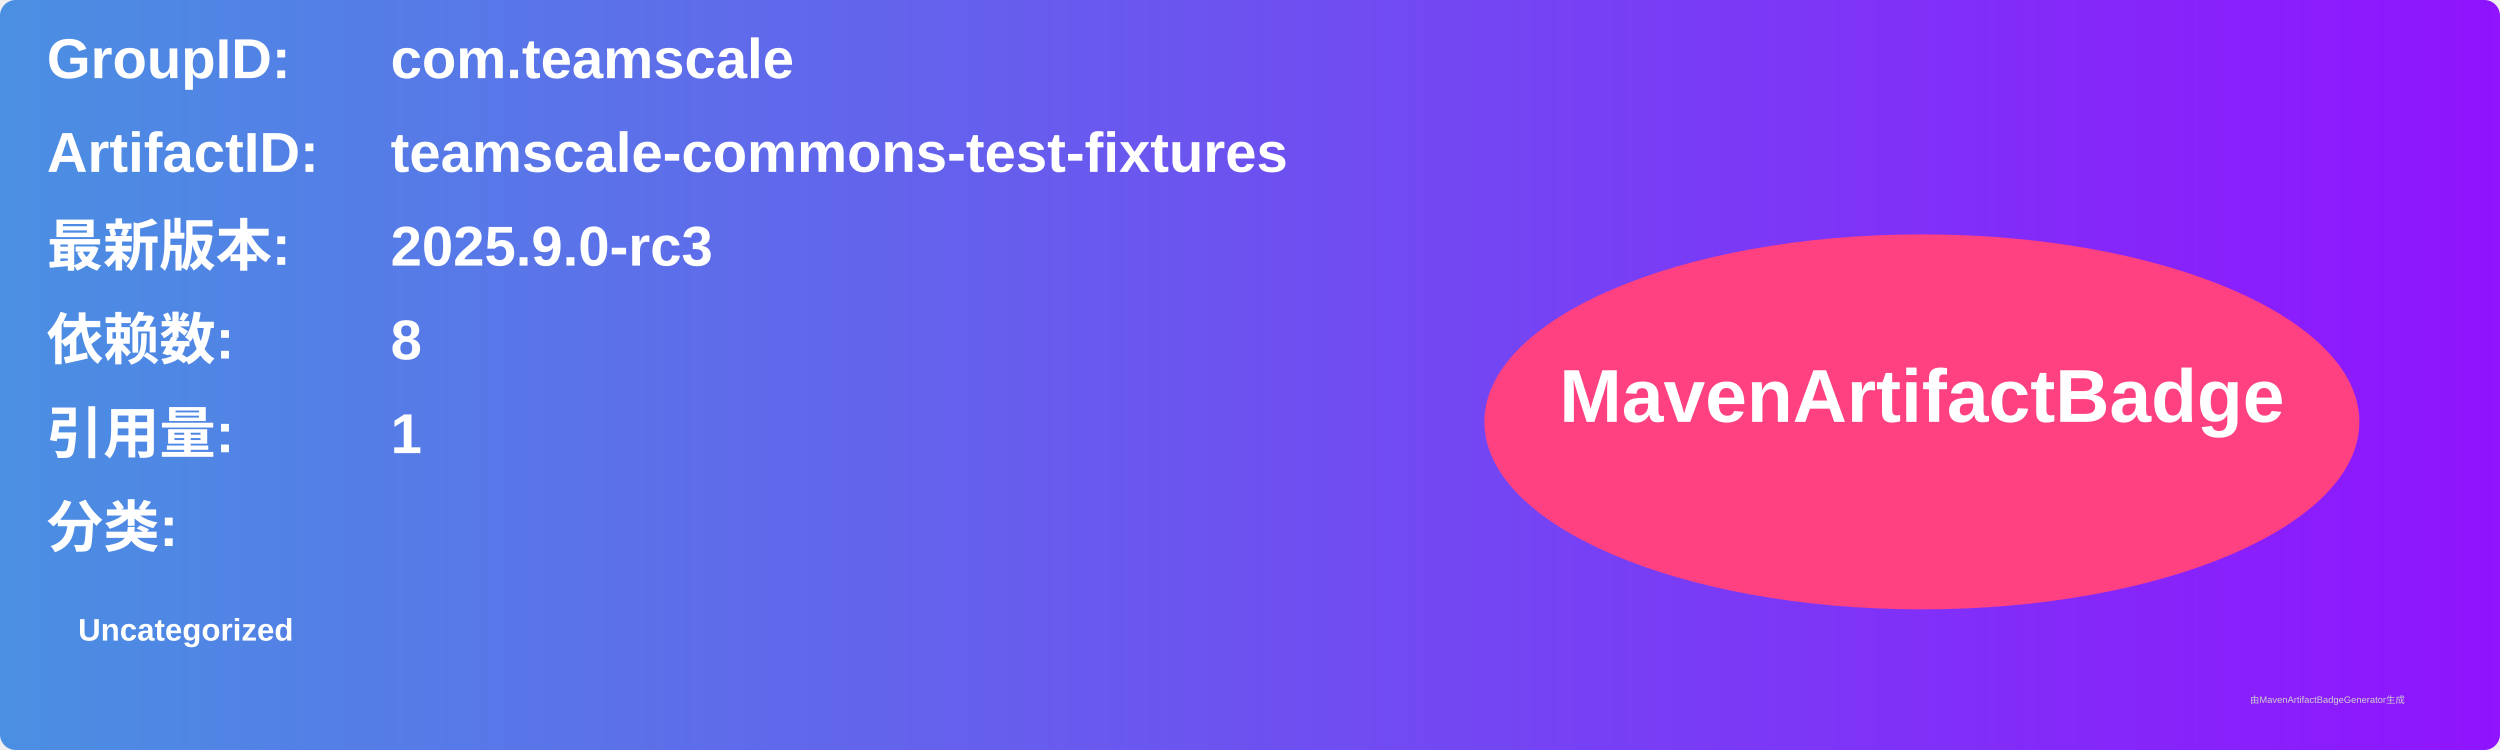
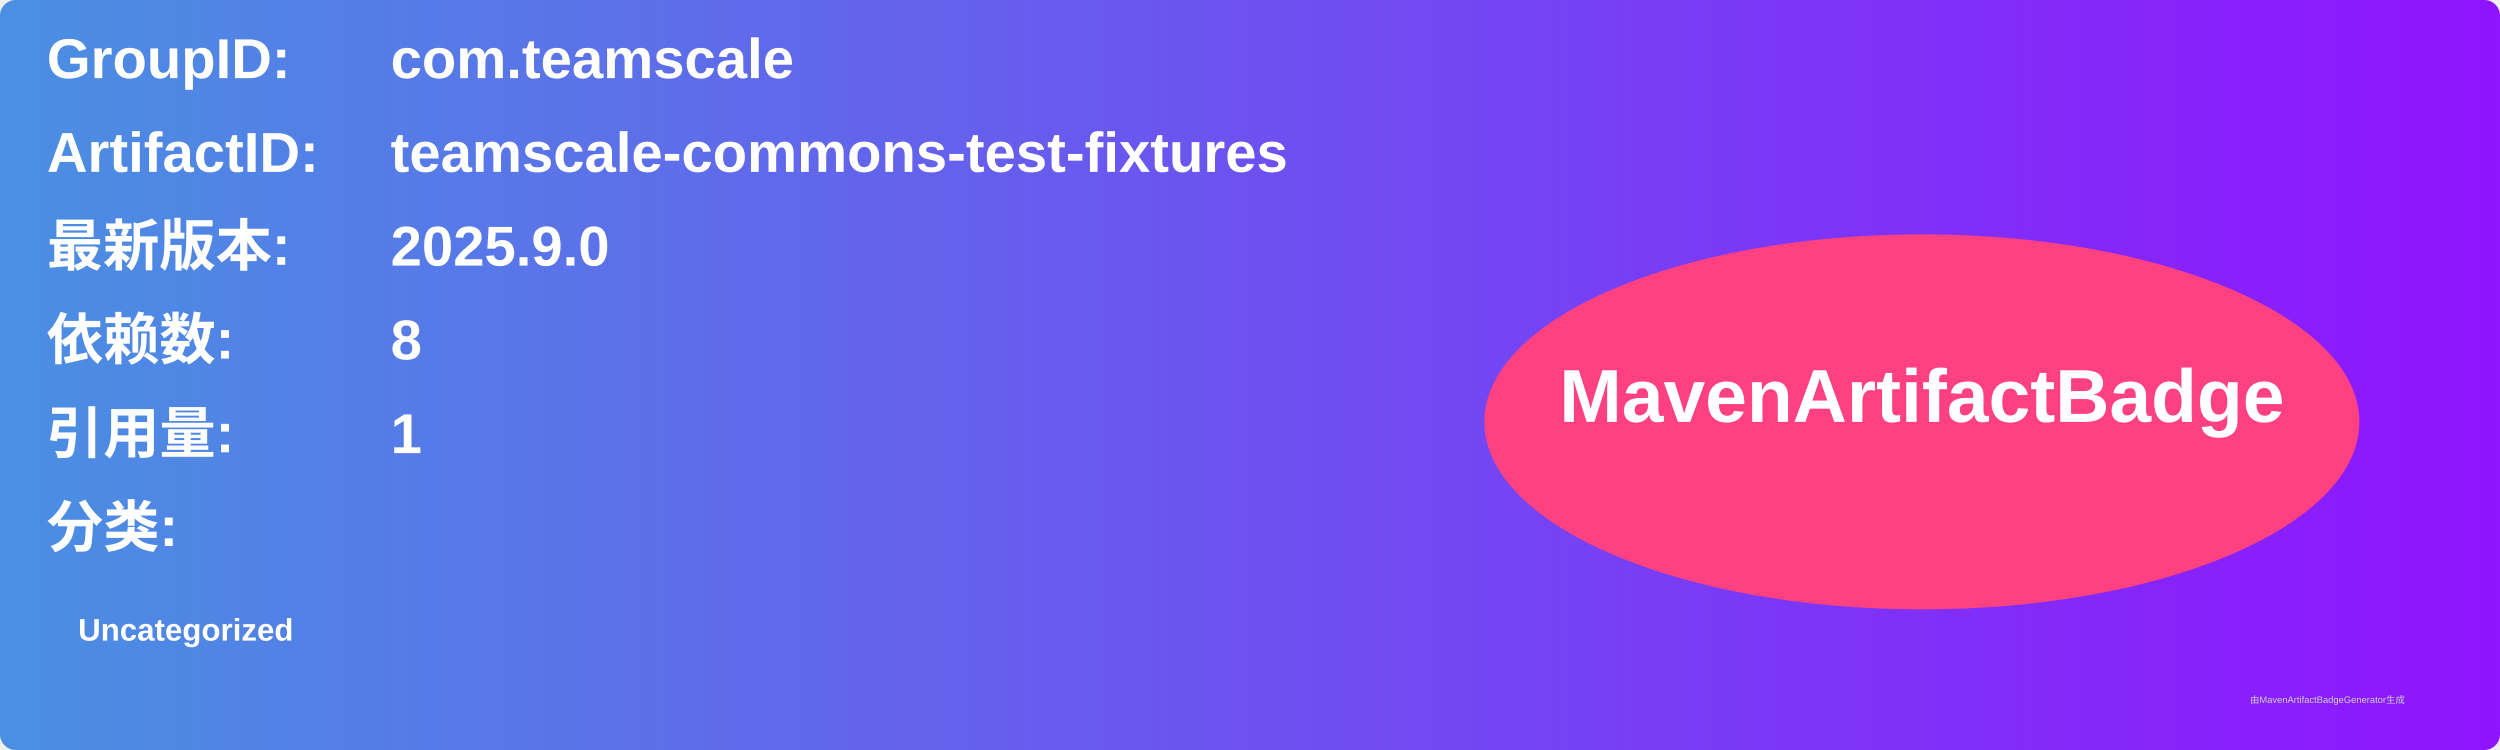
<svg xmlns="http://www.w3.org/2000/svg" width="800" height="240" viewBox="0 0 800 240">
  <linearGradient id="grad" x1="0%" y1="0%" x2="100%" y2="0%">
    <stop offset="0%" stop-color="#4a90e2" />
    <stop offset="100%" stop-color="#9013fe" />
  </linearGradient>
  <rect width="100%" height="100%" rx="5" ry="5" fill="url(#grad)" />
  <g transform="translate(15, 15)">
    <text x="0" y="10" font-family="Arial" font-size="18" fill="white" font-weight="bold" width="260">GroupID:</text>
    <text x="110" y="10" font-family="Arial" font-size="18" fill="white" font-weight="bold" width="460">com.teamscale</text>
    <text x="0" y="40" font-family="Arial" font-size="18" fill="white" font-weight="bold" width="260">ArtifactID:</text>
    <text x="110" y="40" font-family="Arial" font-size="18" fill="white" font-weight="bold" width="460">teamscale-commons-test-fixtures</text>
    <text x="0" y="70" font-family="Arial" font-size="18" fill="white" font-weight="bold">最新版本:</text>
    <text x="110" y="70" font-family="Arial" font-size="18" fill="white" font-weight="bold">
-       <tspan font-weight="bold">2025.9.0-rc3</tspan>
+       <tspan font-weight="bold">2025.9.0</tspan>
    </text>
    <text x="0" y="100" font-family="Arial" font-size="18" fill="white" font-weight="bold">依赖数: </text>
    <text x="110" y="100" font-family="Arial" font-size="18" fill="white">
      <tspan font-weight="bold">8</tspan>
    </text>
    <text x="0" y="130" font-family="Arial" font-size="18" fill="white" font-weight="bold">引用量: </text>
    <text x="110" y="130" font-family="Arial" font-size="18" fill="white">
      <tspan font-weight="bold">1</tspan>
    </text>
    <text x="0" y="160" font-family="Arial" font-size="18" fill="white" font-weight="bold">分类:</text>
    <text x="10" y="190" font-family="Arial" font-size="10" fill="white">
      <tspan font-weight="bold">Uncategorized</tspan>
    </text>
    <ellipse cx="600" cy="120" rx="140" ry="60" fill="#ff4081" />
    <text x="600" y="120" text-anchor="middle" font-family="Arial" font-size="24" fill="white" font-weight="bold">MavenArtifactBadge</text>
  </g>
  <text x="720" y="225" font-family="Arial" font-size="3" fill="#d0d0d0">由MavenArtifactBadgeGenerator生成</text>
</svg>
